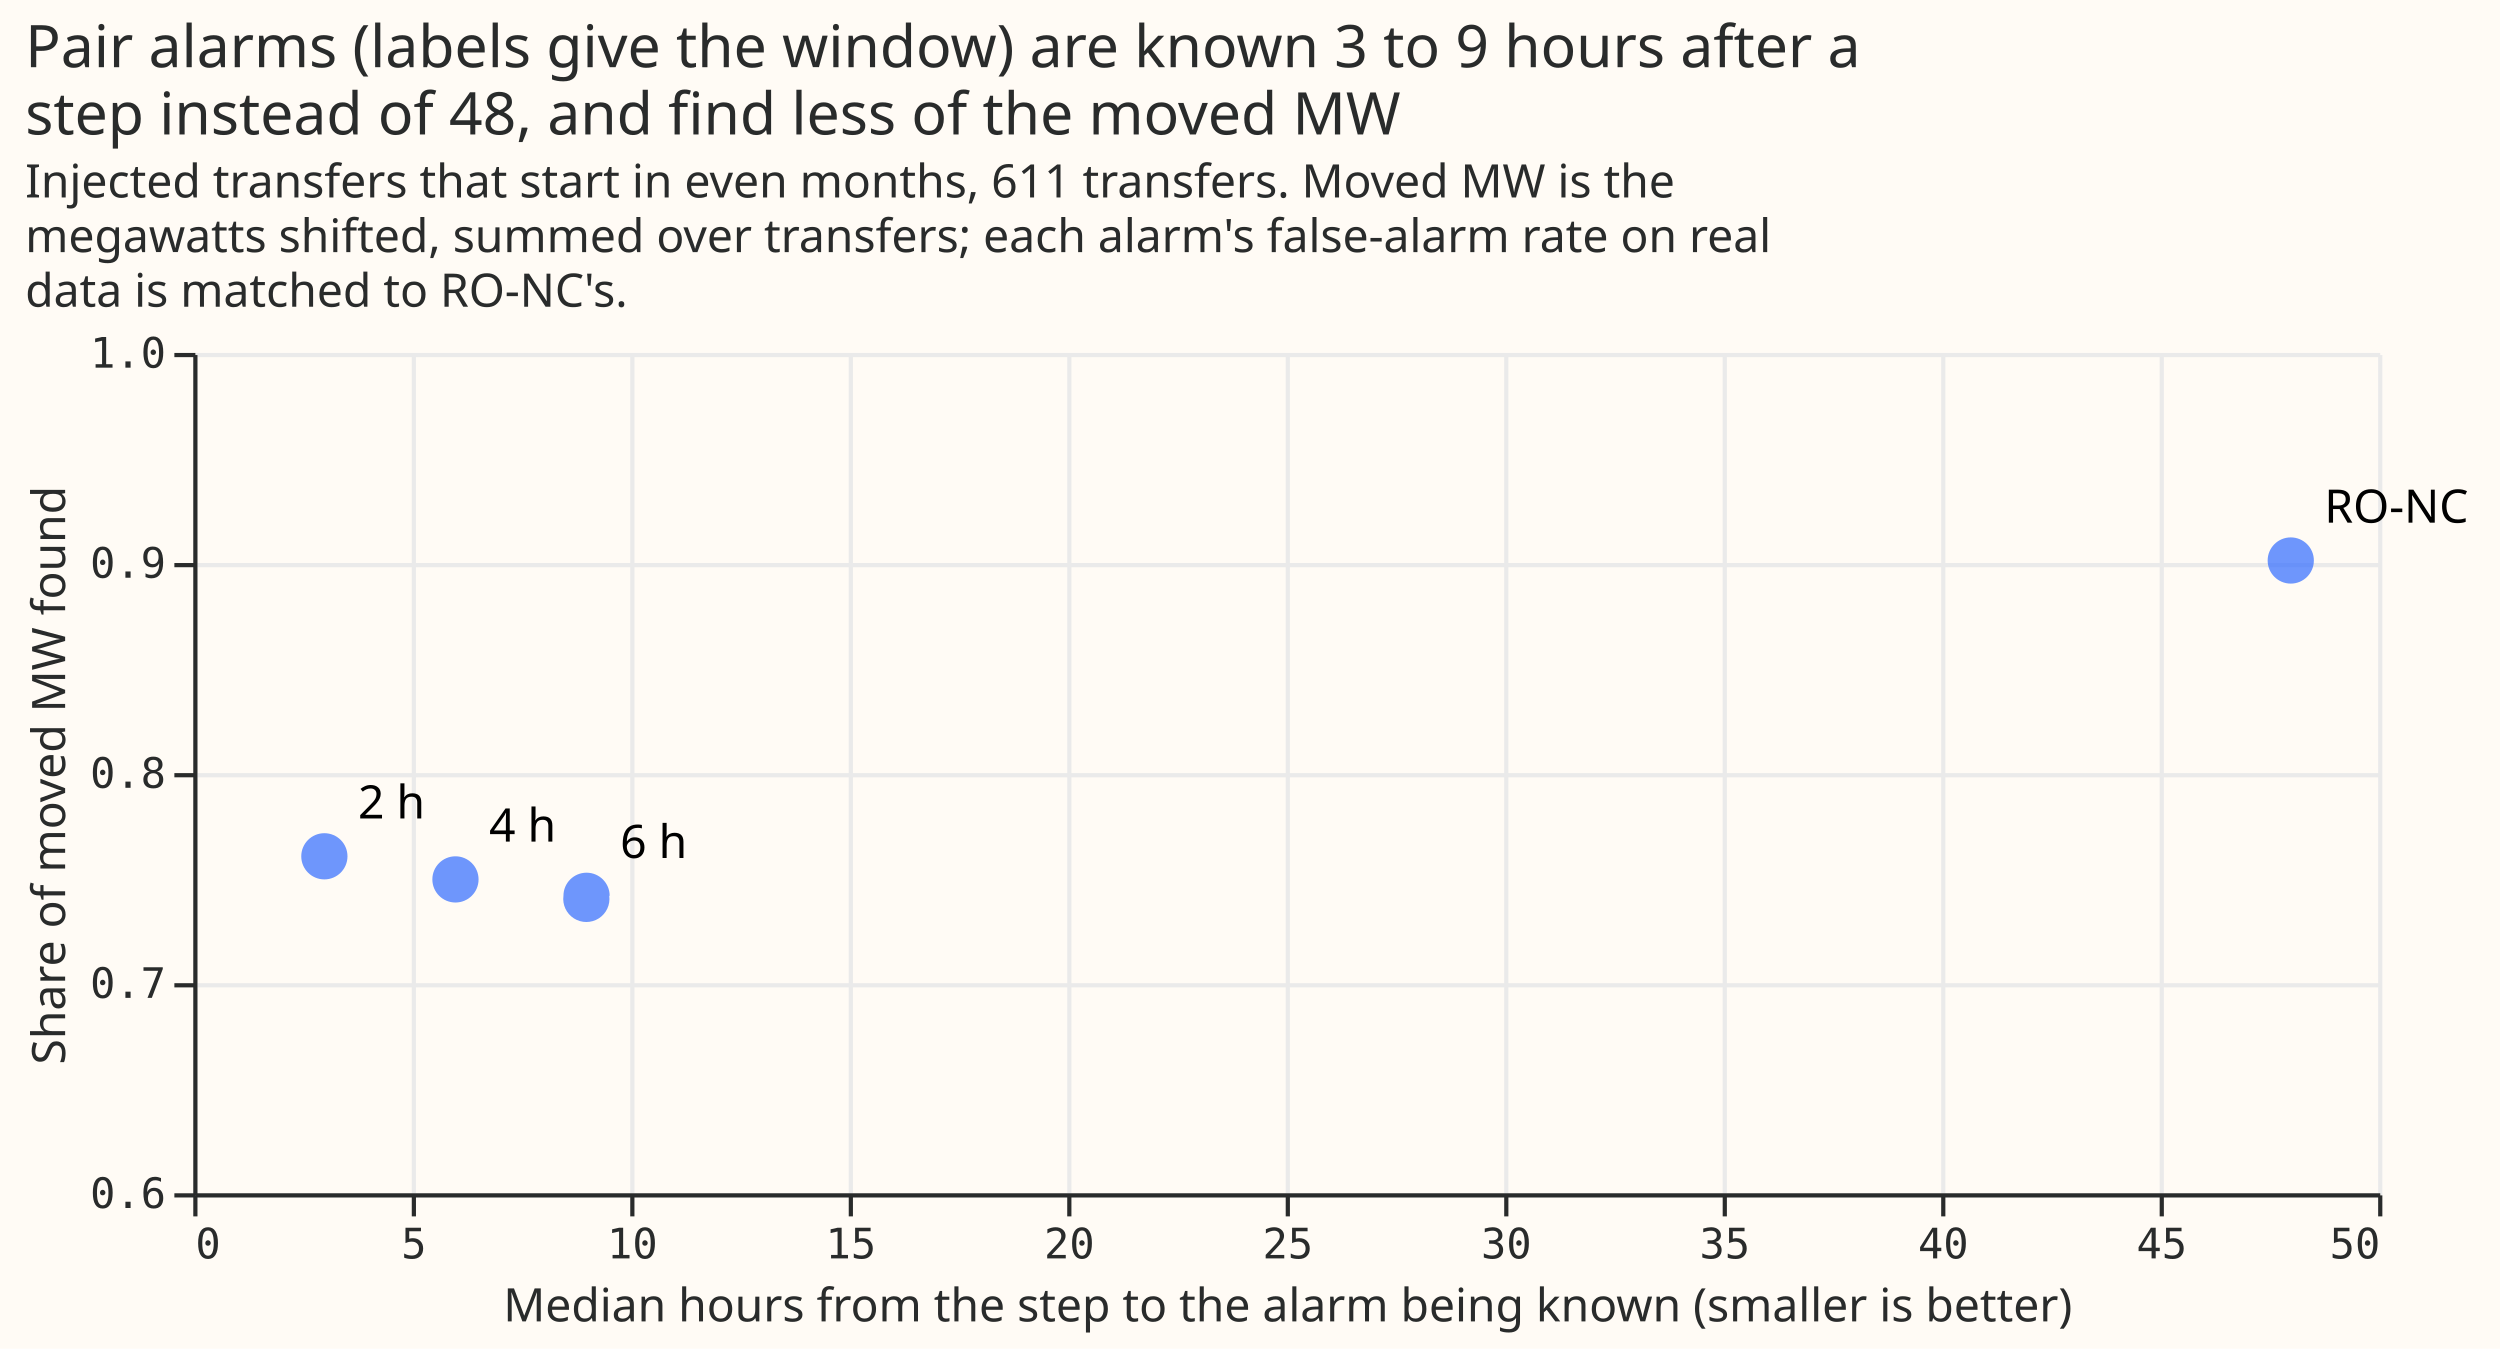
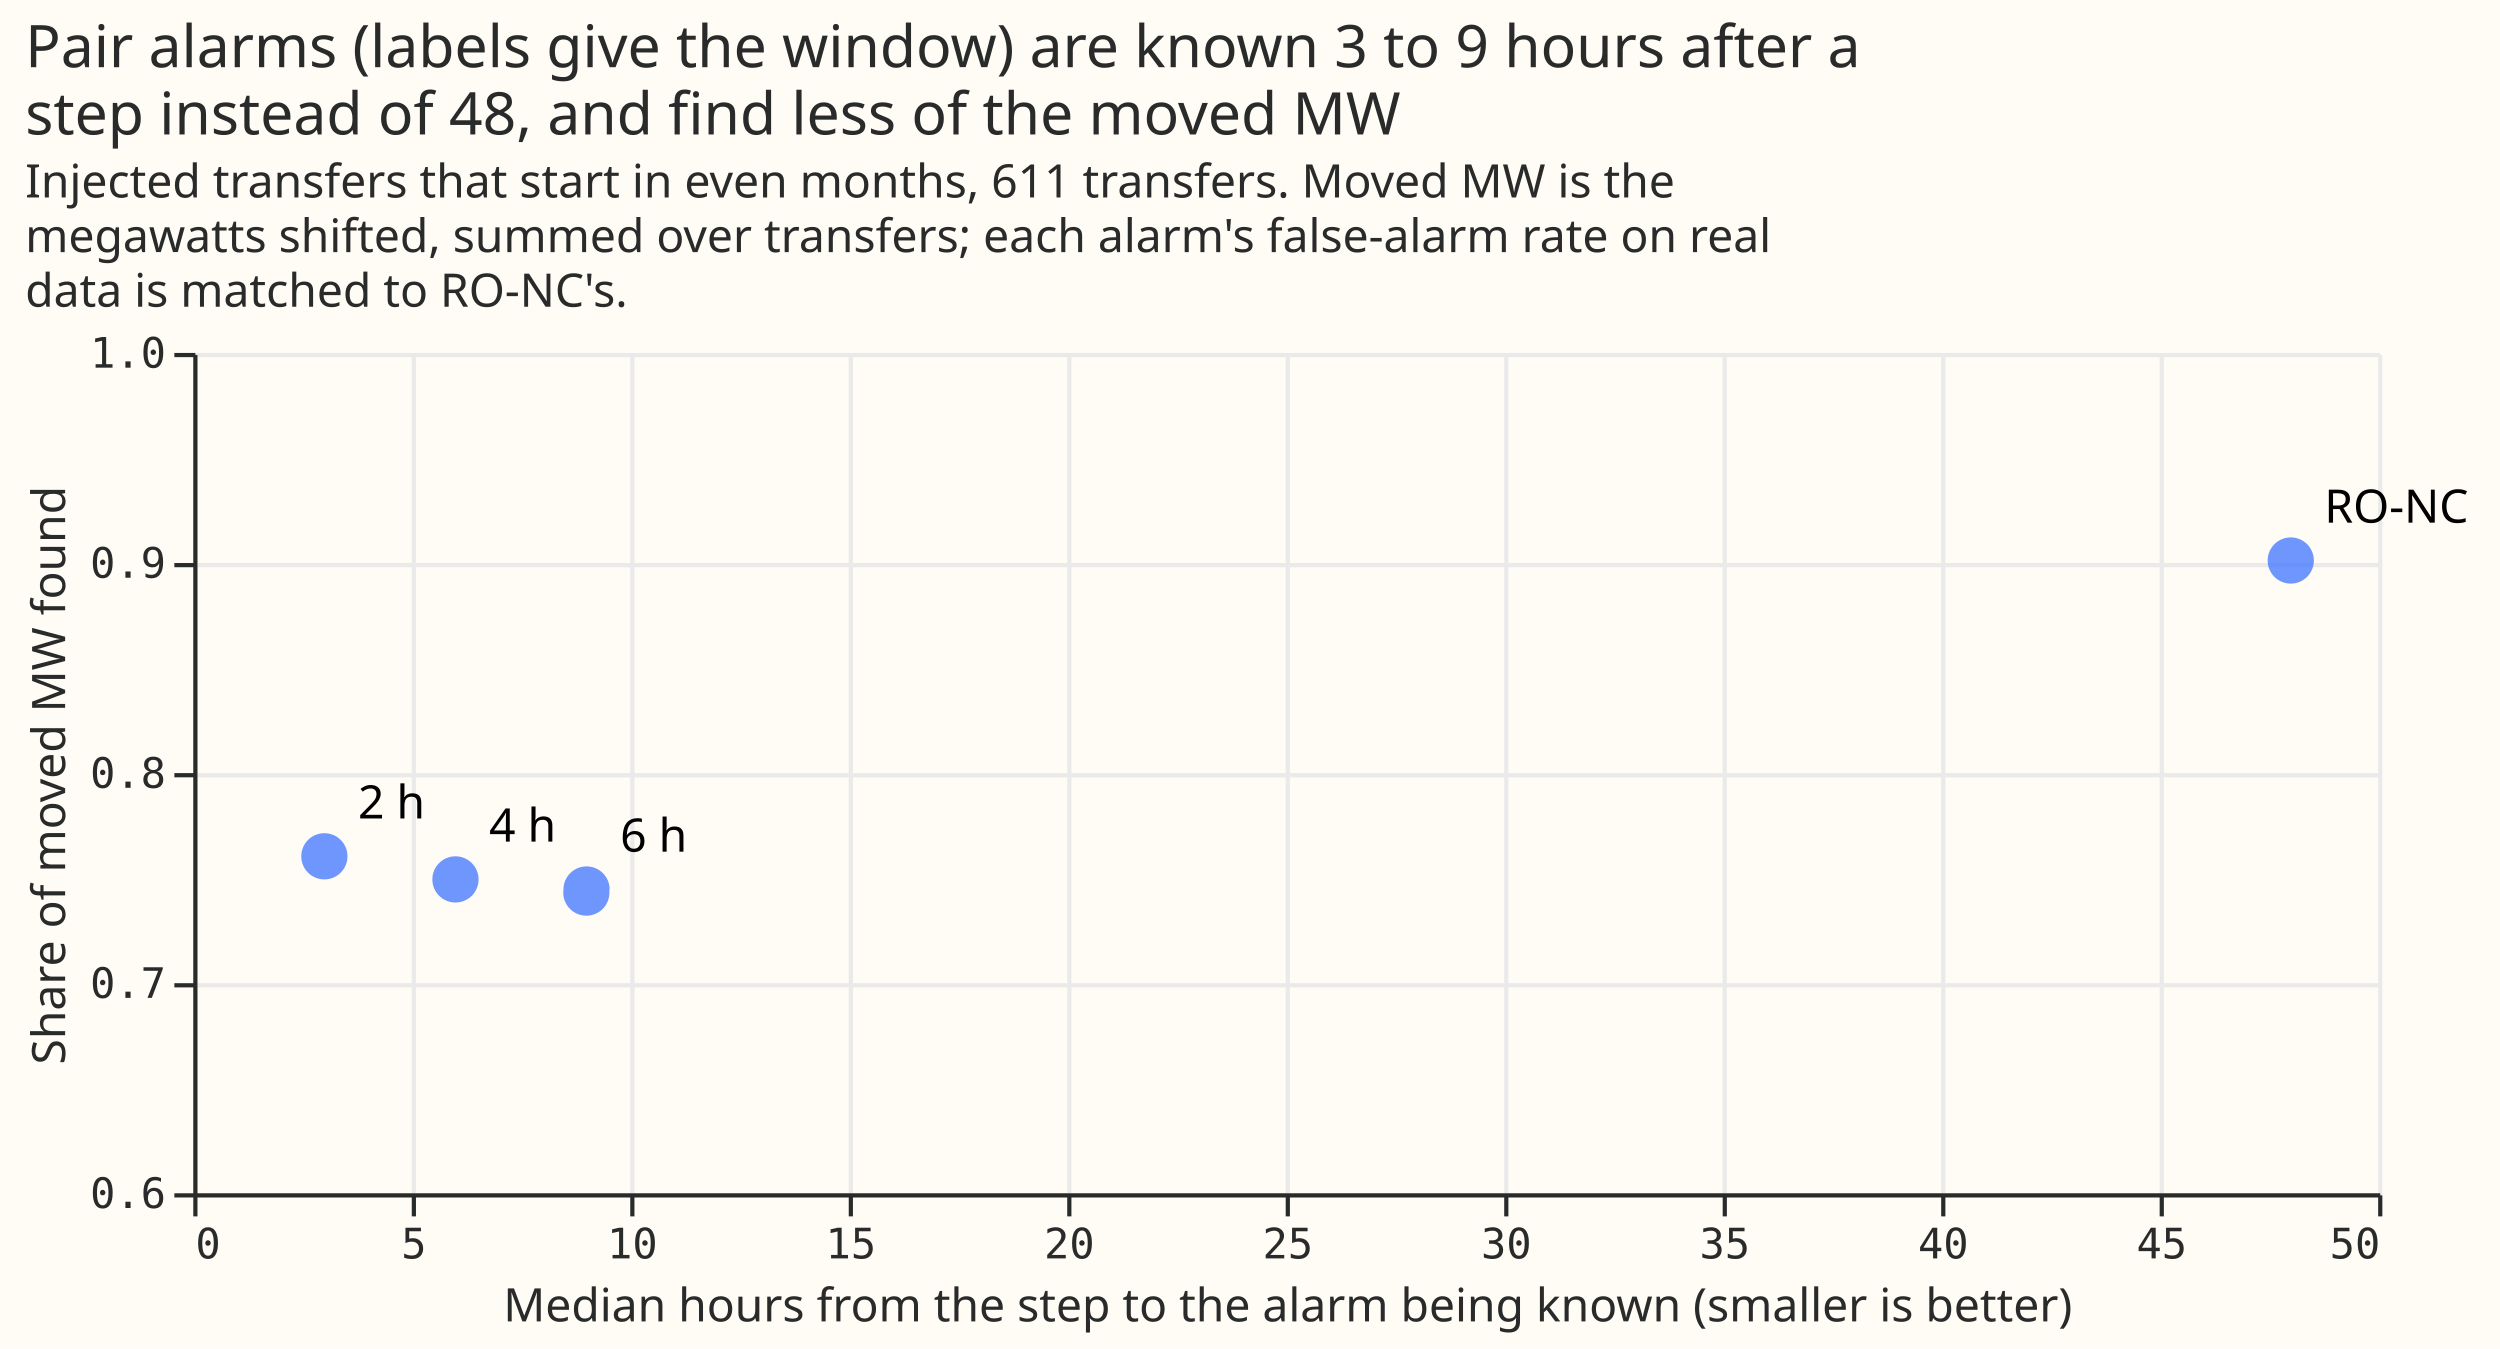
<svg xmlns="http://www.w3.org/2000/svg" width="595" height="321" class="marks" viewBox="0 0 595 321">
  <path fill="#fffbf5" d="M0 0h595v321H0z" />
  <g fill="none" stroke-miterlimit="10" aria-roledescription="group mark container" class="mark-group role-frame root">
    <path fill="#fffbf5" d="M46.5 84.5h520v200h-520Z" aria-hidden="true" class="background" />
    <g aria-hidden="true" class="mark-group role-axis">
      <path stroke="#eaeaea" d="M46.5 84.5v200m52-200v200m52-200v200m52-200v200m52-200v200m52-200v200m52-200v200m52-200v200m52-200v200m52-200v200m52-200v200" class="mark-rule role-axis-grid" pointer-events="none" />
    </g>
    <g aria-hidden="true" class="mark-group role-axis">
      <path stroke="#eaeaea" d="M46.5 284.5h520m-520-50h520m-520-50h520m-520-50h520m-520-50h520" class="mark-rule role-axis-grid" pointer-events="none" />
    </g>
    <g aria-label="X-axis titled 'Median hours from the step to the alarm being known (smaller is better)' for a linear scale with values from 0 to 50" aria-roledescription="axis" class="mark-group role-axis" pointer-events="none">
      <path stroke="#292b2b" d="M46.5 284.5v5m52-5v5m52-5v5m52-5v5m52-5v5m52-5v5m52-5v5m52-5v5m52-5v5m52-5v5m52-5v5" class="mark-rule role-axis-tick" />
      <g fill="#292b2b" class="mark-text role-axis-label" font-family="Matter Semi Mono, Roboto Mono, monospace" font-size="10">
        <text transform="translate(46.5 299.5)">0</text>
        <text text-anchor="middle" transform="translate(98.5 299.5)">5</text>
        <text text-anchor="middle" transform="translate(150.5 299.5)">10</text>
        <text text-anchor="middle" transform="translate(202.5 299.5)">15</text>
        <text text-anchor="middle" transform="translate(254.5 299.5)">20</text>
        <text text-anchor="middle" transform="translate(306.5 299.5)">25</text>
        <text text-anchor="middle" transform="translate(358.5 299.5)">30</text>
        <text text-anchor="middle" transform="translate(410.5 299.5)">35</text>
        <text text-anchor="middle" transform="translate(462.5 299.5)">40</text>
        <text text-anchor="middle" transform="translate(514.5 299.5)">45</text>
        <text text-anchor="end" transform="translate(566.5 299.5)">50</text>
      </g>
      <path stroke="#292b2b" d="M46.5 284.5h520" class="mark-rule role-axis-domain" />
      <text fill="#292b2b" class="mark-text role-axis-title" font-family="Matter XH, DM Sans, sans-serif" font-size="11" text-anchor="middle" transform="translate(306.5 314.5)">Median hours from the step to the alarm being known (smaller is better)</text>
    </g>
    <g aria-label="Y-axis titled 'Share of moved MW found' for a linear scale with values from 0.6 to 1.0" aria-roledescription="axis" class="mark-group role-axis" pointer-events="none">
      <path stroke="#292b2b" d="M46.5 284.5h-5m5-50h-5m5-50h-5m5-50h-5m5-50h-5" class="mark-rule role-axis-tick" />
      <g fill="#292b2b" class="mark-text role-axis-label" font-family="Matter Semi Mono, Roboto Mono, monospace" font-size="10" text-anchor="end">
        <text transform="translate(39.5 287.5)">0.6</text>
        <text transform="translate(39.5 237.5)">0.7</text>
        <text transform="translate(39.5 187.5)">0.8</text>
        <text transform="translate(39.5 137.5)">0.9</text>
        <text transform="translate(39.5 87.5)">1.0</text>
      </g>
      <path stroke="#292b2b" d="M46.5 284.5v-200" class="mark-rule role-axis-domain" />
      <text fill="#292b2b" class="mark-text role-axis-title" font-family="Matter XH, DM Sans, sans-serif" font-size="11" text-anchor="middle" transform="rotate(-90 100 84.5)">Share of moved MW found</text>
    </g>
    <g fill="#306bff" aria-roledescription="symbol mark container" class="mark-symbol role-mark layer_0_marks">
      <path d="M550.7 133.4a5.5 5.5 0 1 1-11 0 5.5 5.5 0 1 1 11 0" aria-label="Median hours from the step to the alarm being known (smaller is better): 48; Share of moved MW found: 0.901223541996" aria-roledescription="point" opacity=".7" />
      <path d="M82.7 203.8a5.5 5.5 0 1 1-11 0 5.5 5.5 0 1 1 11 0" aria-label="Median hours from the step to the alarm being known (smaller is better): 3; Share of moved MW found: 0.76040466174" aria-roledescription="point" opacity=".7" />
      <path d="M113.9 209.3a5.5 5.5 0 1 1-11 0 5.5 5.5 0 1 1 11 0" aria-label="Median hours from the step to the alarm being known (smaller is better): 6; Share of moved MW found: 0.749309845596" aria-roledescription="point" opacity=".7" />
-       <path d="M145 213.2a5.5 5.5 0 1 1-10.9 0 5.5 5.5 0 1 1 11 0" aria-label="Median hours from the step to the alarm being known (smaller is better): 9; Share of moved MW found: 0.741539841455" aria-roledescription="point" opacity=".7" />
+       <path d="M145 211.7a5.5 5.5 0 1 1-10.9 0 5.5 5.5 0 1 1 11 0" aria-label="Median hours from the step to the alarm being known (smaller is better): 9; Share of moved MW found: 0.744637980743" aria-roledescription="point" opacity=".7" />
    </g>
    <g fill="#000" aria-roledescription="text mark container" class="mark-text role-mark layer_1_marks" font-family="Matter XH, DM Sans, sans-serif" font-size="11">
      <text aria-label="lag: 48; recall: 0.901223541996; alarm: RO-NC" aria-roledescription="text mark" transform="translate(553.2 124.4)">RO-NC</text>
      <text aria-label="lag: 3; recall: 0.76040466174; alarm: 2 h" aria-roledescription="text mark" transform="translate(85.2 194.8)">2 h</text>
      <text aria-label="lag: 6; recall: 0.749309845596; alarm: 4 h" aria-roledescription="text mark" transform="translate(116.4 200.3)">4 h</text>
-       <text aria-label="lag: 9; recall: 0.741539841455; alarm: 6 h" aria-roledescription="text mark" transform="translate(147.6 204.2)">6 h</text>
+       <text aria-label="lag: 9; recall: 0.744637980743; alarm: 6 h" aria-roledescription="text mark" transform="translate(147.6 202.7)">6 h</text>
    </g>
    <g fill="#292b2b" class="mark-group role-title" font-family="Matter XH, DM Sans, sans-serif" pointer-events="none">
      <text aria-label="Title text 'Pair alarms (labels give the window) are known 3 to 9 hours after a step instead of 48, and find less of the moved MW'" aria-roledescription="title" class="mark-text role-title-text" font-size="14" transform="translate(6 16)">
        <tspan>Pair alarms (labels give the window) are known 3 to 9 hours after a</tspan>
        <tspan x="0" dy="16">step instead of 48, and find less of the moved MW</tspan>
      </text>
      <text aria-label="Subtitle text 'Injected transfers that start in even months, 611 transfers. Moved MW is the megawatts shifted, summed over transfers; each alarm's false-alarm rate on real data is matched to RO-NC's.'" aria-roledescription="subtitle" class="mark-text role-title-subtitle" font-size="11" transform="translate(6 47)">
        <tspan>Injected transfers that start in even months, 611 transfers. Moved MW is the</tspan>
        <tspan x="0" dy="13">megawatts shifted, summed over transfers; each alarm's false-alarm rate on real</tspan>
        <tspan x="0" dy="13">data is matched to RO-NC's.</tspan>
      </text>
    </g>
  </g>
</svg>
